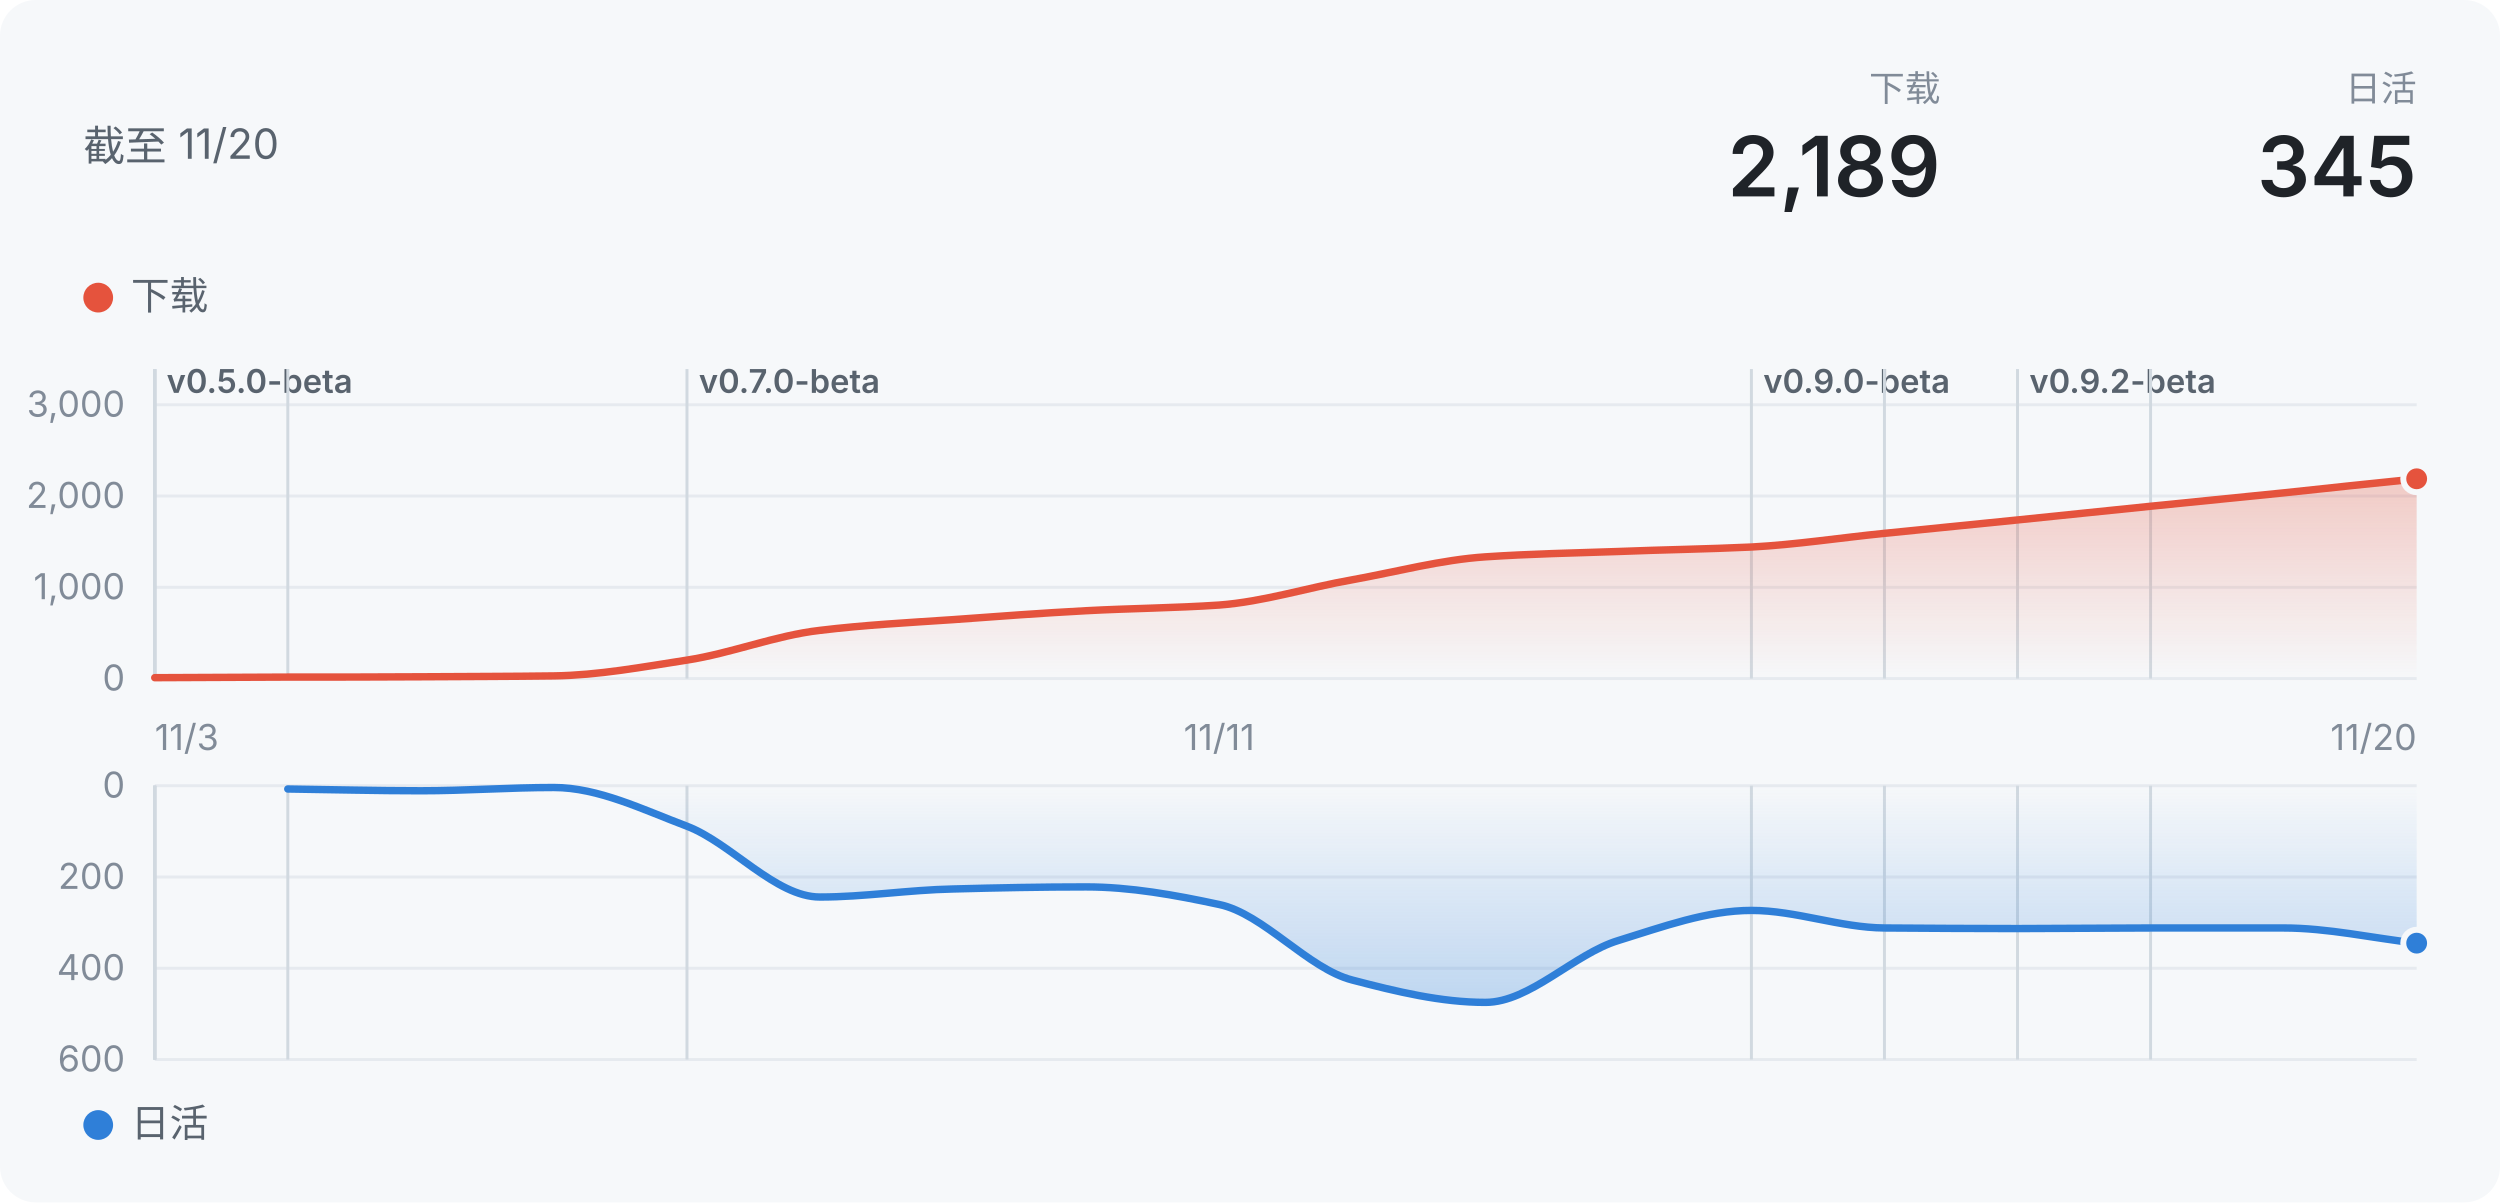
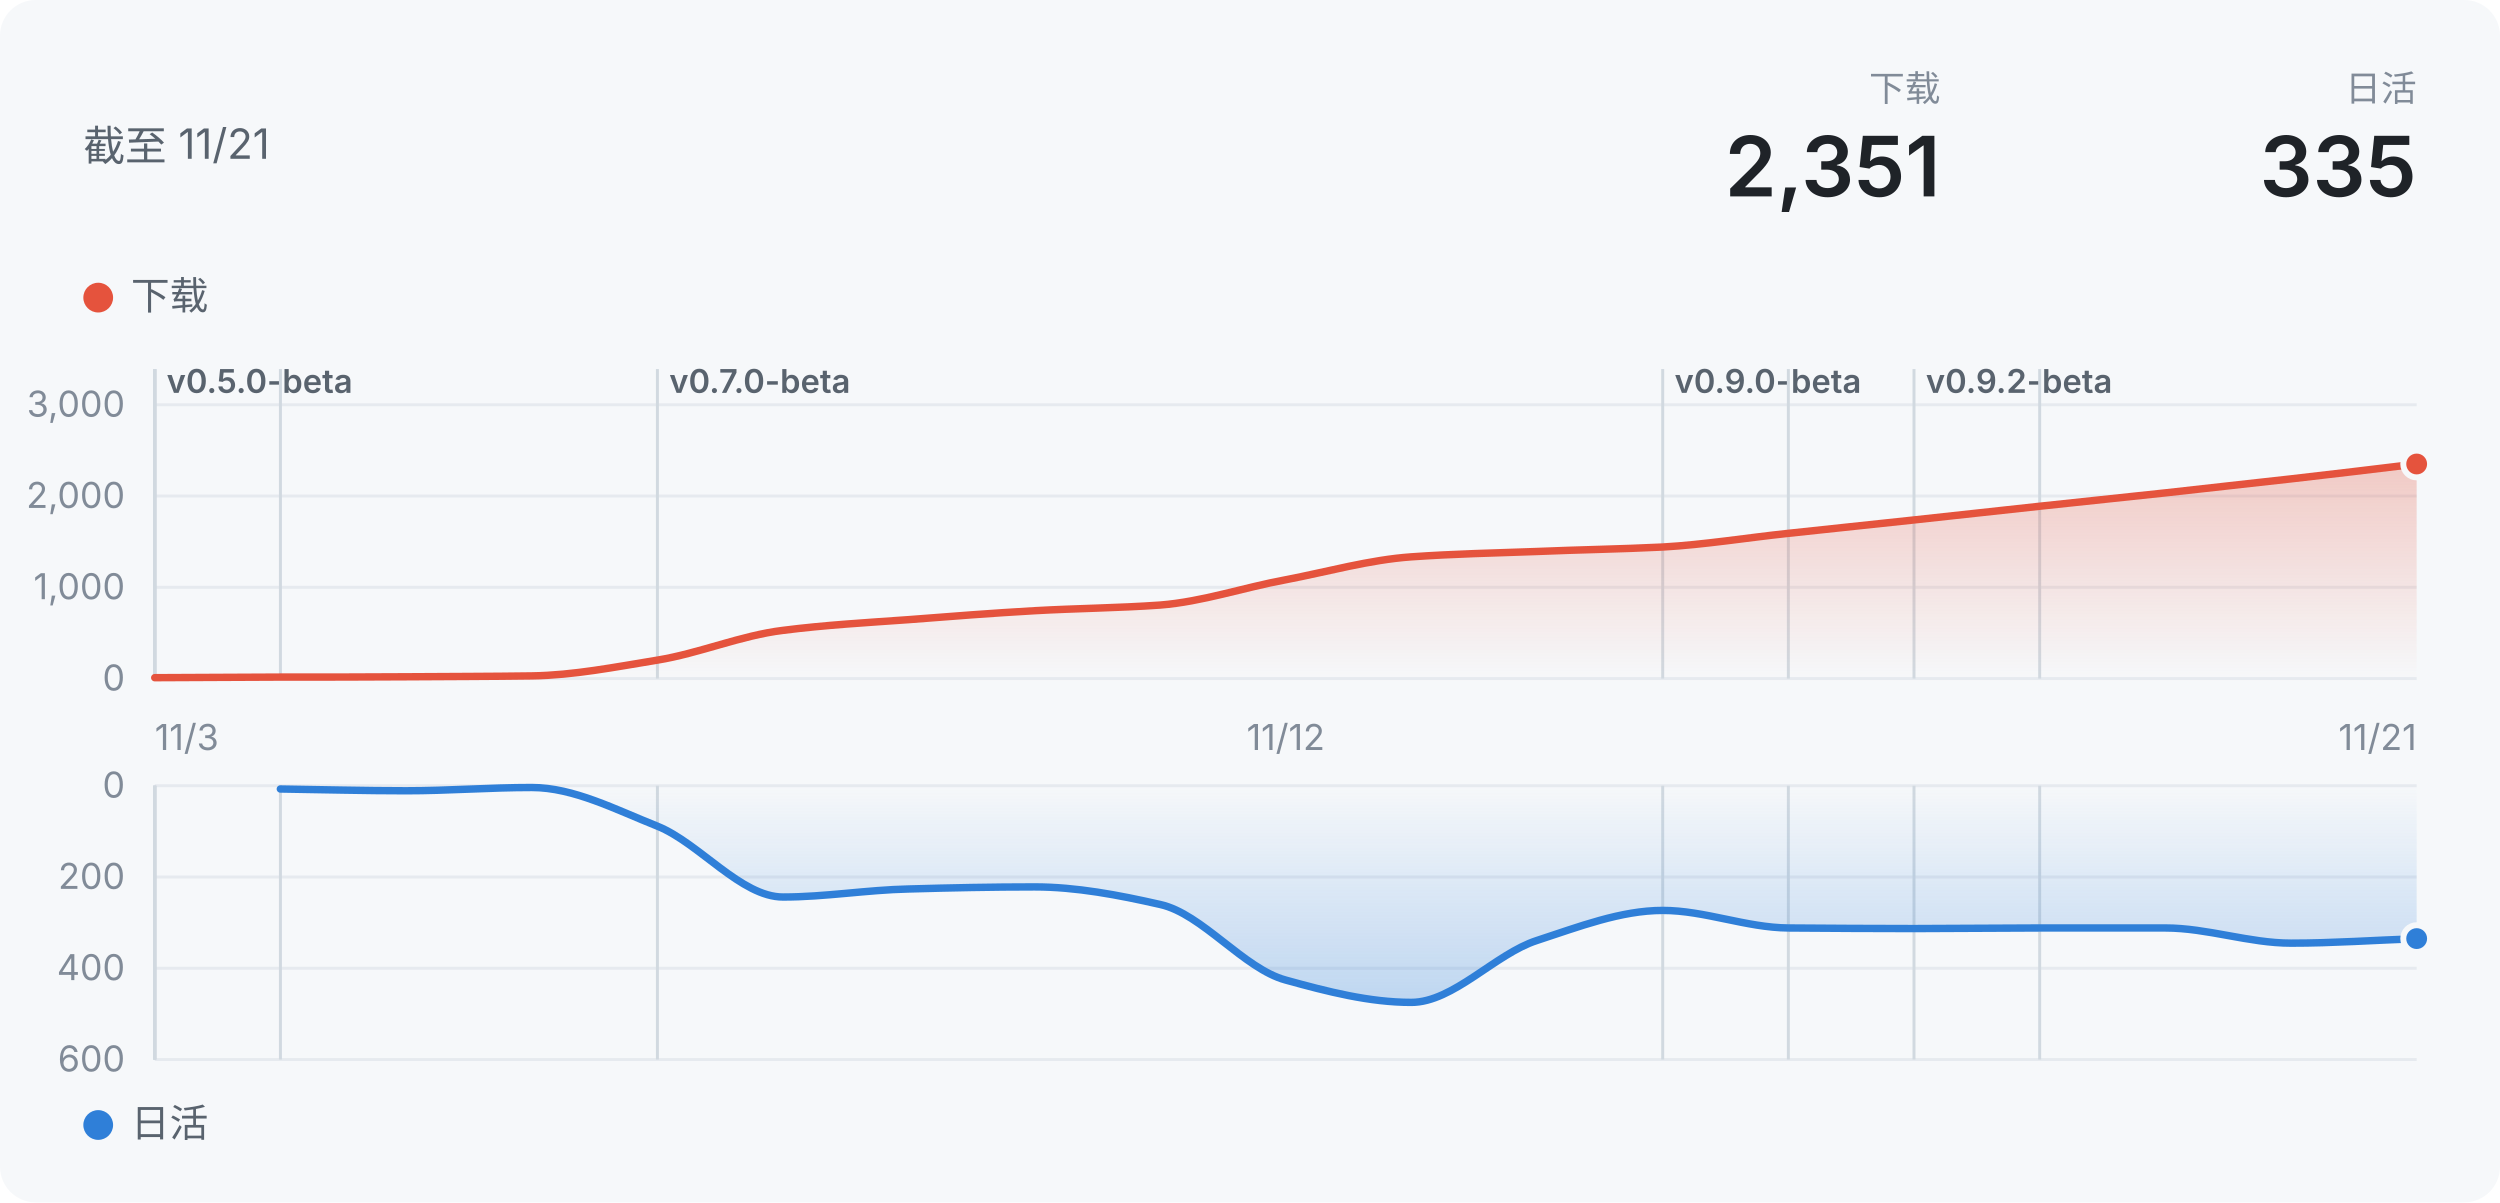
- <svg xmlns="http://www.w3.org/2000/svg" width="840" height="404" viewBox="0 0 840 404" role="img" aria-label="声墨：下载 2189">
+ <svg xmlns="http://www.w3.org/2000/svg" width="840" height="404" viewBox="0 0 840 404" role="img" aria-label="声墨：下载 2351">
  <defs>
    <linearGradient id="wash" x1="0" y1="0" x2="0" y2="1">
      <stop offset="0" stop-color="#E5533D" stop-opacity="0.28" />
      <stop offset="1" stop-color="#E5533D" stop-opacity="0" />
    </linearGradient>
    <linearGradient id="washDown" x1="0" y1="0" x2="0" y2="1">
      <stop offset="0" stop-color="#2F7FD8" stop-opacity="0" />
      <stop offset="1" stop-color="#2F7FD8" stop-opacity="0.28" />
    </linearGradient>
  </defs>
  <style>
  text { font-family: -apple-system, "Segoe UI", "PingFang SC", "Microsoft YaHei", "Noto Sans SC", sans-serif; }
  .bg { fill: #f6f8fa; }
  .title { font-size: 14px; fill: #59636e; }
  .t2 { font-size: 13px; fill: #59636e; }
  .t3 { font-size: 12px; fill: #818b98; }
  .tag { font-size: 11px; font-weight: 600; fill: #59636e; }
  .hero { font-size: 28px; font-weight: 600; fill: #1f2328; }
  .grid { stroke: #e6eaef; stroke-width: 1; }
  .mark { stroke: #d1d9e0; stroke-width: 1; }
  .ring { stroke: #f6f8fa; stroke-width: 2; }
  @media (prefers-color-scheme: dark) {
    .bg { fill: #151b23; }
    .hero { fill: #f0f6fc; }
    .title { fill: #9198a1; }
    .t2, .tag { fill: #9198a1; }
    .t3 { fill: #768390; }
    .grid { stroke: #262c36; }
    .mark { stroke: #3d444d; }
    .ring { stroke: #151b23; }
  }
</style>
  <rect class="bg" width="840" height="404" rx="12" />
-   <text x="28" y="54" class="title">截至 11/20</text>
+   <text x="28" y="54" class="title">截至 11/21</text>
  <text x="812" y="34" class="t3" text-anchor="end">日活</text>
-   <text x="812" y="66" class="hero" text-anchor="end">345</text>
+   <text x="812" y="66" class="hero" text-anchor="end">335</text>
  <text x="652" y="34" class="t3" text-anchor="end">下载</text>
-   <text x="652" y="66" class="hero" text-anchor="end">2,189</text>
+   <text x="652" y="66" class="hero" text-anchor="end">2,351</text>
  <circle cx="33" cy="100" r="5" fill="#E5533D" />
  <text x="44" y="104" class="t2">下载</text>
  <line x1="52" x2="812" y1="228" y2="228" class="grid" />
  <text x="42" y="232" class="t3" text-anchor="end">0</text>
  <line x1="52" x2="812" y1="197.333" y2="197.333" class="grid" />
  <text x="42" y="201.333" class="t3" text-anchor="end">1,000</text>
  <line x1="52" x2="812" y1="166.667" y2="166.667" class="grid" />
  <text x="42" y="170.667" class="t3" text-anchor="end">2,000</text>
  <line x1="52" x2="812" y1="136" y2="136" class="grid" />
  <text x="42" y="140" class="t3" text-anchor="end">3,000</text>
  <line x1="52" x2="52" y1="124" y2="228" class="mark" />
  <text x="56" y="132" class="tag">v0.5.0-beta</text>
  <line x1="52" x2="52" y1="124" y2="228" class="mark" />
  <line x1="52" x2="52" y1="124" y2="228" class="mark" />
  <line x1="52" x2="52" y1="124" y2="228" class="mark" />
  <line x1="52" x2="52" y1="124" y2="228" class="mark" />
-   <line x1="96.706" x2="96.706" y1="124" y2="228" class="mark" />
-   <line x1="230.824" x2="230.824" y1="124" y2="228" class="mark" />
-   <text x="234.824" y="132" class="tag">v0.7.0-beta</text>
-   <line x1="588.471" x2="588.471" y1="124" y2="228" class="mark" />
-   <text x="592.471" y="132" class="tag">v0.9.0-beta</text>
-   <line x1="633.176" x2="633.176" y1="124" y2="228" class="mark" />
-   <line x1="677.882" x2="677.882" y1="124" y2="228" class="mark" />
-   <text x="681.882" y="132" class="tag">v0.9.2-beta</text>
-   <line x1="722.588" x2="722.588" y1="124" y2="228" class="mark" />
-   <path d="M52.0,227.7C66.9,227.6 81.8,227.6 96.7,227.5C111.6,227.5 126.5,227.5 141.4,227.4C156.3,227.3 171.2,227.3 186.1,227.1C201.0,226.9 215.9,224.1 230.8,221.8C245.7,219.5 260.6,213.5 275.5,211.8C290.4,210.0 305.3,209.2 320.2,208.2C335.1,207.1 350.0,206.0 364.9,205.2C379.8,204.4 394.7,204.3 409.6,203.3C424.5,202.2 439.5,197.4 454.4,194.8C469.3,192.1 484.2,188.1 499.1,187.1C514.0,186.1 528.9,185.8 543.8,185.3C558.7,184.7 573.6,184.5 588.5,183.8C603.4,183.0 618.3,180.7 633.2,179.2C648.1,177.7 663.0,176.2 677.9,174.7C692.8,173.2 707.7,171.6 722.6,170.1C737.5,168.6 752.4,167.1 767.3,165.6C782.2,164.0 797.1,162.4 812.0,160.9L812.0,228L52.0,228Z" fill="url(#wash)" />
-   <path d="M52.0,227.7C66.9,227.6 81.8,227.6 96.7,227.5C111.6,227.5 126.5,227.5 141.4,227.4C156.3,227.3 171.2,227.3 186.1,227.1C201.0,226.9 215.9,224.1 230.8,221.8C245.7,219.5 260.6,213.5 275.5,211.8C290.4,210.0 305.3,209.2 320.2,208.2C335.1,207.1 350.0,206.0 364.9,205.2C379.8,204.4 394.7,204.3 409.6,203.3C424.5,202.2 439.5,197.4 454.4,194.8C469.3,192.1 484.2,188.1 499.1,187.1C514.0,186.1 528.9,185.8 543.8,185.3C558.7,184.7 573.6,184.5 588.5,183.8C603.4,183.0 618.3,180.7 633.2,179.2C648.1,177.7 663.0,176.2 677.9,174.7C692.8,173.2 707.7,171.6 722.6,170.1C737.5,168.6 752.4,167.1 767.3,165.6C782.2,164.0 797.1,162.4 812.0,160.9" fill="none" stroke="#E5533D" stroke-width="2.5" stroke-linejoin="round" stroke-linecap="round" />
-   <circle cx="812" cy="160.871" r="4.5" fill="#E5533D" class="ring" />
+   <line x1="94.222" x2="94.222" y1="124" y2="228" class="mark" />
+   <line x1="220.889" x2="220.889" y1="124" y2="228" class="mark" />
+   <text x="224.889" y="132" class="tag">v0.7.0-beta</text>
+   <line x1="558.667" x2="558.667" y1="124" y2="228" class="mark" />
+   <text x="562.667" y="132" class="tag">v0.9.0-beta</text>
+   <line x1="600.889" x2="600.889" y1="124" y2="228" class="mark" />
+   <line x1="643.111" x2="643.111" y1="124" y2="228" class="mark" />
+   <text x="647.111" y="132" class="tag">v0.9.2-beta</text>
+   <line x1="685.333" x2="685.333" y1="124" y2="228" class="mark" />
+   <path d="M52.0,227.7C66.1,227.6 80.1,227.6 94.2,227.5C108.3,227.5 122.4,227.5 136.4,227.4C150.5,227.3 164.6,227.3 178.7,227.1C192.7,226.9 206.8,224.1 220.9,221.8C235.0,219.5 249.0,213.5 263.1,211.8C277.2,210.0 291.3,209.2 305.3,208.2C319.4,207.1 333.5,206.0 347.6,205.2C361.6,204.4 375.7,204.3 389.8,203.3C403.9,202.2 417.9,197.4 432.0,194.8C446.1,192.1 460.1,188.1 474.2,187.1C488.3,186.1 502.4,185.8 516.4,185.3C530.5,184.7 544.6,184.5 558.7,183.8C572.7,183.0 586.8,180.7 600.9,179.2C615.0,177.7 629.0,176.2 643.1,174.7C657.2,173.2 671.3,171.6 685.3,170.1C699.4,168.6 713.5,167.1 727.6,165.6C741.6,164.0 755.7,162.5 769.8,160.9C783.9,159.3 797.9,157.6 812.0,155.9L812.0,228L52.0,228Z" fill="url(#wash)" />
+   <path d="M52.0,227.7C66.1,227.6 80.1,227.6 94.2,227.5C108.3,227.5 122.4,227.5 136.4,227.4C150.5,227.3 164.6,227.3 178.7,227.1C192.7,226.9 206.8,224.1 220.9,221.8C235.0,219.5 249.0,213.5 263.1,211.8C277.2,210.0 291.3,209.2 305.3,208.2C319.4,207.1 333.5,206.0 347.6,205.2C361.6,204.4 375.7,204.3 389.8,203.3C403.9,202.2 417.9,197.4 432.0,194.8C446.1,192.1 460.1,188.1 474.2,187.1C488.3,186.1 502.4,185.8 516.4,185.3C530.5,184.7 544.6,184.5 558.7,183.8C572.7,183.0 586.8,180.7 600.9,179.2C615.0,177.7 629.0,176.2 643.1,174.7C657.2,173.2 671.3,171.6 685.3,170.1C699.4,168.6 713.5,167.1 727.6,165.6C741.6,164.0 755.7,162.5 769.8,160.9C783.9,159.3 797.9,157.6 812.0,155.9" fill="none" stroke="#E5533D" stroke-width="2.5" stroke-linejoin="round" stroke-linecap="round" />
+   <circle cx="812" cy="155.903" r="4.5" fill="#E5533D" class="ring" />
  <circle cx="33" cy="378" r="5" fill="#2F7FD8" />
  <text x="44" y="382" class="t2">日活</text>
  <line x1="52" x2="812" y1="264" y2="264" class="grid" />
  <text x="42" y="268" class="t3" text-anchor="end">0</text>
  <line x1="52" x2="812" y1="294.667" y2="294.667" class="grid" />
  <text x="42" y="298.667" class="t3" text-anchor="end">200</text>
  <line x1="52" x2="812" y1="325.333" y2="325.333" class="grid" />
  <text x="42" y="329.333" class="t3" text-anchor="end">400</text>
  <line x1="52" x2="812" y1="356" y2="356" class="grid" />
  <text x="42" y="360" class="t3" text-anchor="end">600</text>
  <line x1="52" x2="52" y1="264" y2="356" class="mark" />
  <line x1="52" x2="52" y1="264" y2="356" class="mark" />
  <line x1="52" x2="52" y1="264" y2="356" class="mark" />
  <line x1="52" x2="52" y1="264" y2="356" class="mark" />
  <line x1="52" x2="52" y1="264" y2="356" class="mark" />
-   <line x1="96.706" x2="96.706" y1="264" y2="356" class="mark" />
-   <line x1="230.824" x2="230.824" y1="264" y2="356" class="mark" />
-   <line x1="588.471" x2="588.471" y1="264" y2="356" class="mark" />
-   <line x1="633.176" x2="633.176" y1="264" y2="356" class="mark" />
-   <line x1="677.882" x2="677.882" y1="264" y2="356" class="mark" />
-   <line x1="722.588" x2="722.588" y1="264" y2="356" class="mark" />
-   <path d="M96.7,265.1C111.6,265.3 126.5,265.7 141.4,265.7C156.3,265.7 171.2,264.6 186.1,264.6C201.0,264.6 215.9,272.0 230.8,277.6C245.7,283.3 260.6,301.4 275.5,301.4C290.4,301.4 305.3,299.0 320.2,298.7C335.1,298.3 350.0,298.0 364.9,298.0C379.8,298.0 394.7,300.7 409.6,303.9C424.5,307.0 439.5,325.5 454.4,329.3C469.3,333.2 484.2,336.8 499.1,336.8C514.0,336.8 528.9,320.5 543.8,316.0C558.7,311.4 573.6,305.9 588.5,305.9C603.4,305.9 618.3,311.7 633.2,311.8C648.1,311.9 663.0,312.0 677.9,312.0C692.8,312.0 707.7,311.8 722.6,311.8C737.5,311.8 752.4,311.8 767.3,311.8C782.2,311.8 797.1,315.2 812.0,316.9L812.0,264L96.7,264Z" fill="url(#washDown)" />
-   <path d="M96.7,265.1C111.6,265.3 126.5,265.7 141.4,265.7C156.3,265.7 171.2,264.6 186.1,264.6C201.0,264.6 215.9,272.0 230.8,277.6C245.7,283.3 260.6,301.4 275.5,301.4C290.4,301.4 305.3,299.0 320.2,298.7C335.1,298.3 350.0,298.0 364.9,298.0C379.8,298.0 394.7,300.7 409.6,303.9C424.5,307.0 439.5,325.5 454.4,329.3C469.3,333.2 484.2,336.8 499.1,336.8C514.0,336.8 528.9,320.5 543.8,316.0C558.7,311.4 573.6,305.9 588.5,305.9C603.4,305.9 618.3,311.7 633.2,311.8C648.1,311.9 663.0,312.0 677.9,312.0C692.8,312.0 707.7,311.8 722.6,311.8C737.5,311.8 752.4,311.8 767.3,311.8C782.2,311.8 797.1,315.2 812.0,316.9" fill="none" stroke="#2F7FD8" stroke-width="2.5" stroke-linejoin="round" stroke-linecap="round" />
-   <circle cx="812" cy="316.9" r="4.5" fill="#2F7FD8" class="ring" />
+   <line x1="94.222" x2="94.222" y1="264" y2="356" class="mark" />
+   <line x1="220.889" x2="220.889" y1="264" y2="356" class="mark" />
+   <line x1="558.667" x2="558.667" y1="264" y2="356" class="mark" />
+   <line x1="600.889" x2="600.889" y1="264" y2="356" class="mark" />
+   <line x1="643.111" x2="643.111" y1="264" y2="356" class="mark" />
+   <line x1="685.333" x2="685.333" y1="264" y2="356" class="mark" />
+   <path d="M94.2,265.1C108.3,265.3 122.4,265.7 136.4,265.7C150.5,265.7 164.6,264.6 178.7,264.6C192.7,264.6 206.8,272.0 220.9,277.6C235.0,283.3 249.0,301.4 263.1,301.4C277.2,301.4 291.3,299.0 305.3,298.7C319.4,298.3 333.5,298.0 347.6,298.0C361.6,298.0 375.7,300.7 389.8,303.9C403.9,307.0 417.9,325.5 432.0,329.3C446.1,333.2 460.1,336.8 474.2,336.8C488.3,336.8 502.4,320.5 516.4,316.0C530.5,311.4 544.6,305.9 558.7,305.9C572.7,305.9 586.8,311.7 600.9,311.8C615.0,311.9 629.0,312.0 643.1,312.0C657.2,312.0 671.3,311.8 685.3,311.8C699.4,311.8 713.5,311.8 727.6,311.8C741.6,311.8 755.7,316.9 769.8,316.9C783.9,316.9 797.9,315.9 812.0,315.4L812.0,264L94.2,264Z" fill="url(#washDown)" />
+   <path d="M94.2,265.1C108.3,265.3 122.4,265.7 136.4,265.7C150.5,265.7 164.6,264.6 178.7,264.6C192.7,264.6 206.8,272.0 220.9,277.6C235.0,283.3 249.0,301.4 263.1,301.4C277.2,301.4 291.3,299.0 305.3,298.7C319.4,298.3 333.5,298.0 347.6,298.0C361.6,298.0 375.7,300.7 389.8,303.9C403.9,307.0 417.9,325.5 432.0,329.3C446.1,333.2 460.1,336.8 474.2,336.8C488.3,336.8 502.4,320.5 516.4,316.0C530.5,311.4 544.6,305.9 558.7,305.9C572.7,305.9 586.8,311.7 600.9,311.8C615.0,311.9 629.0,312.0 643.1,312.0C657.2,312.0 671.3,311.8 685.3,311.8C699.4,311.8 713.5,311.8 727.6,311.8C741.6,311.8 755.7,316.9 769.8,316.9C783.9,316.9 797.9,315.9 812.0,315.4" fill="none" stroke="#2F7FD8" stroke-width="2.5" stroke-linejoin="round" stroke-linecap="round" />
+   <circle cx="812" cy="315.367" r="4.5" fill="#2F7FD8" class="ring" />
  <text x="52" y="252" class="t3" text-anchor="start">11/3</text>
-   <text x="409.647" y="252" class="t3" text-anchor="middle">11/11</text>
-   <text x="812" y="252" class="t3" text-anchor="end">11/20</text>
+   <text x="432" y="252" class="t3" text-anchor="middle">11/12</text>
+   <text x="812" y="252" class="t3" text-anchor="end">11/21</text>
</svg>
